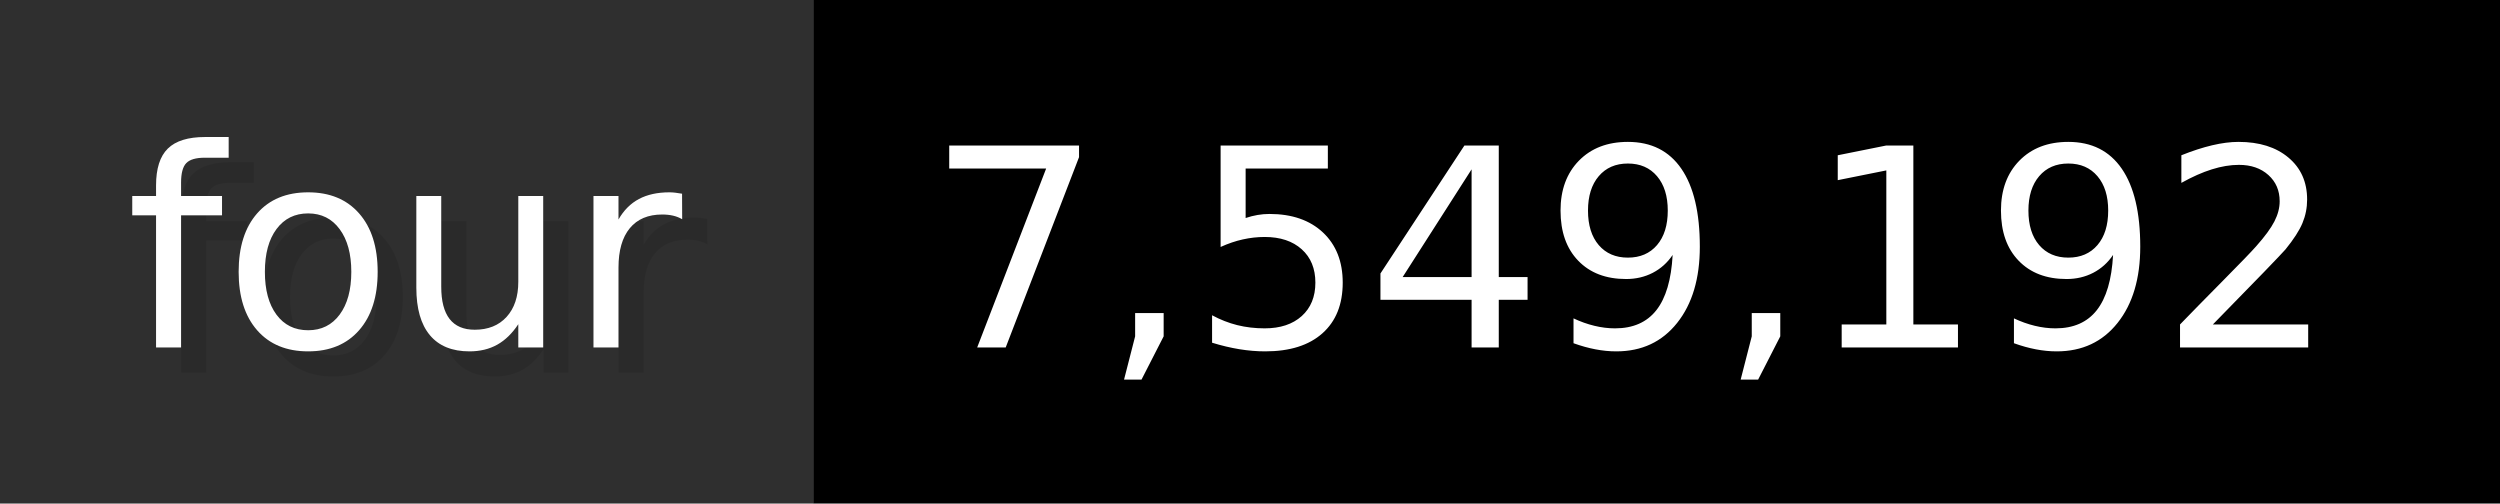
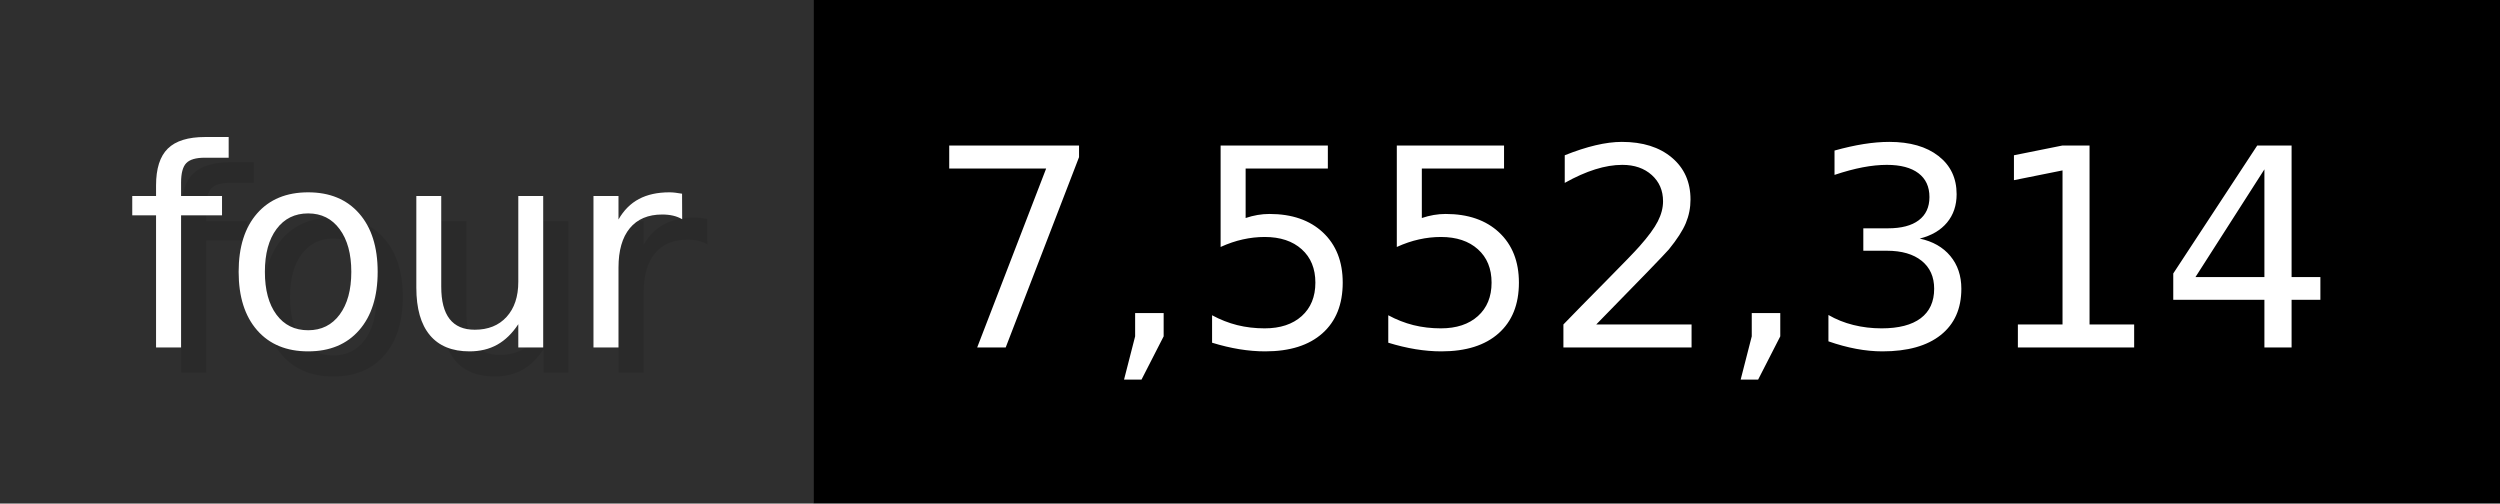
- <svg xmlns="http://www.w3.org/2000/svg" width="99.3" height="20" viewBox="0 0 993 200" role="img" aria-label="four: 7,549,192">
+ <svg xmlns="http://www.w3.org/2000/svg" width="99.3" height="20" viewBox="0 0 993 200" role="img" aria-label="four: 7,552,314">
  <g>
    <rect fill="#2F2F2F" width="323" height="200" />
    <rect fill="#" x="323" width="670" height="200" />
  </g>
  <g aria-hidden="true" fill="#fff" text-anchor="start" font-family="Verdana,DejaVu Sans,sans-serif" font-size="110">
    <text x="60" y="148" textLength="223" fill="#000" opacity="0.1">four</text>
    <text x="50" y="138" textLength="223">four</text>
-     <text x="378" y="148" textLength="570" fill="#000" opacity="0.1">7,549,192</text>
-     <text x="368" y="138" textLength="570">7,549,192</text>
+     <text x="378" y="148" textLength="570" fill="#000" opacity="0.1">7,552,314</text>
+     <text x="368" y="138" textLength="570">7,552,314</text>
  </g>
</svg>
